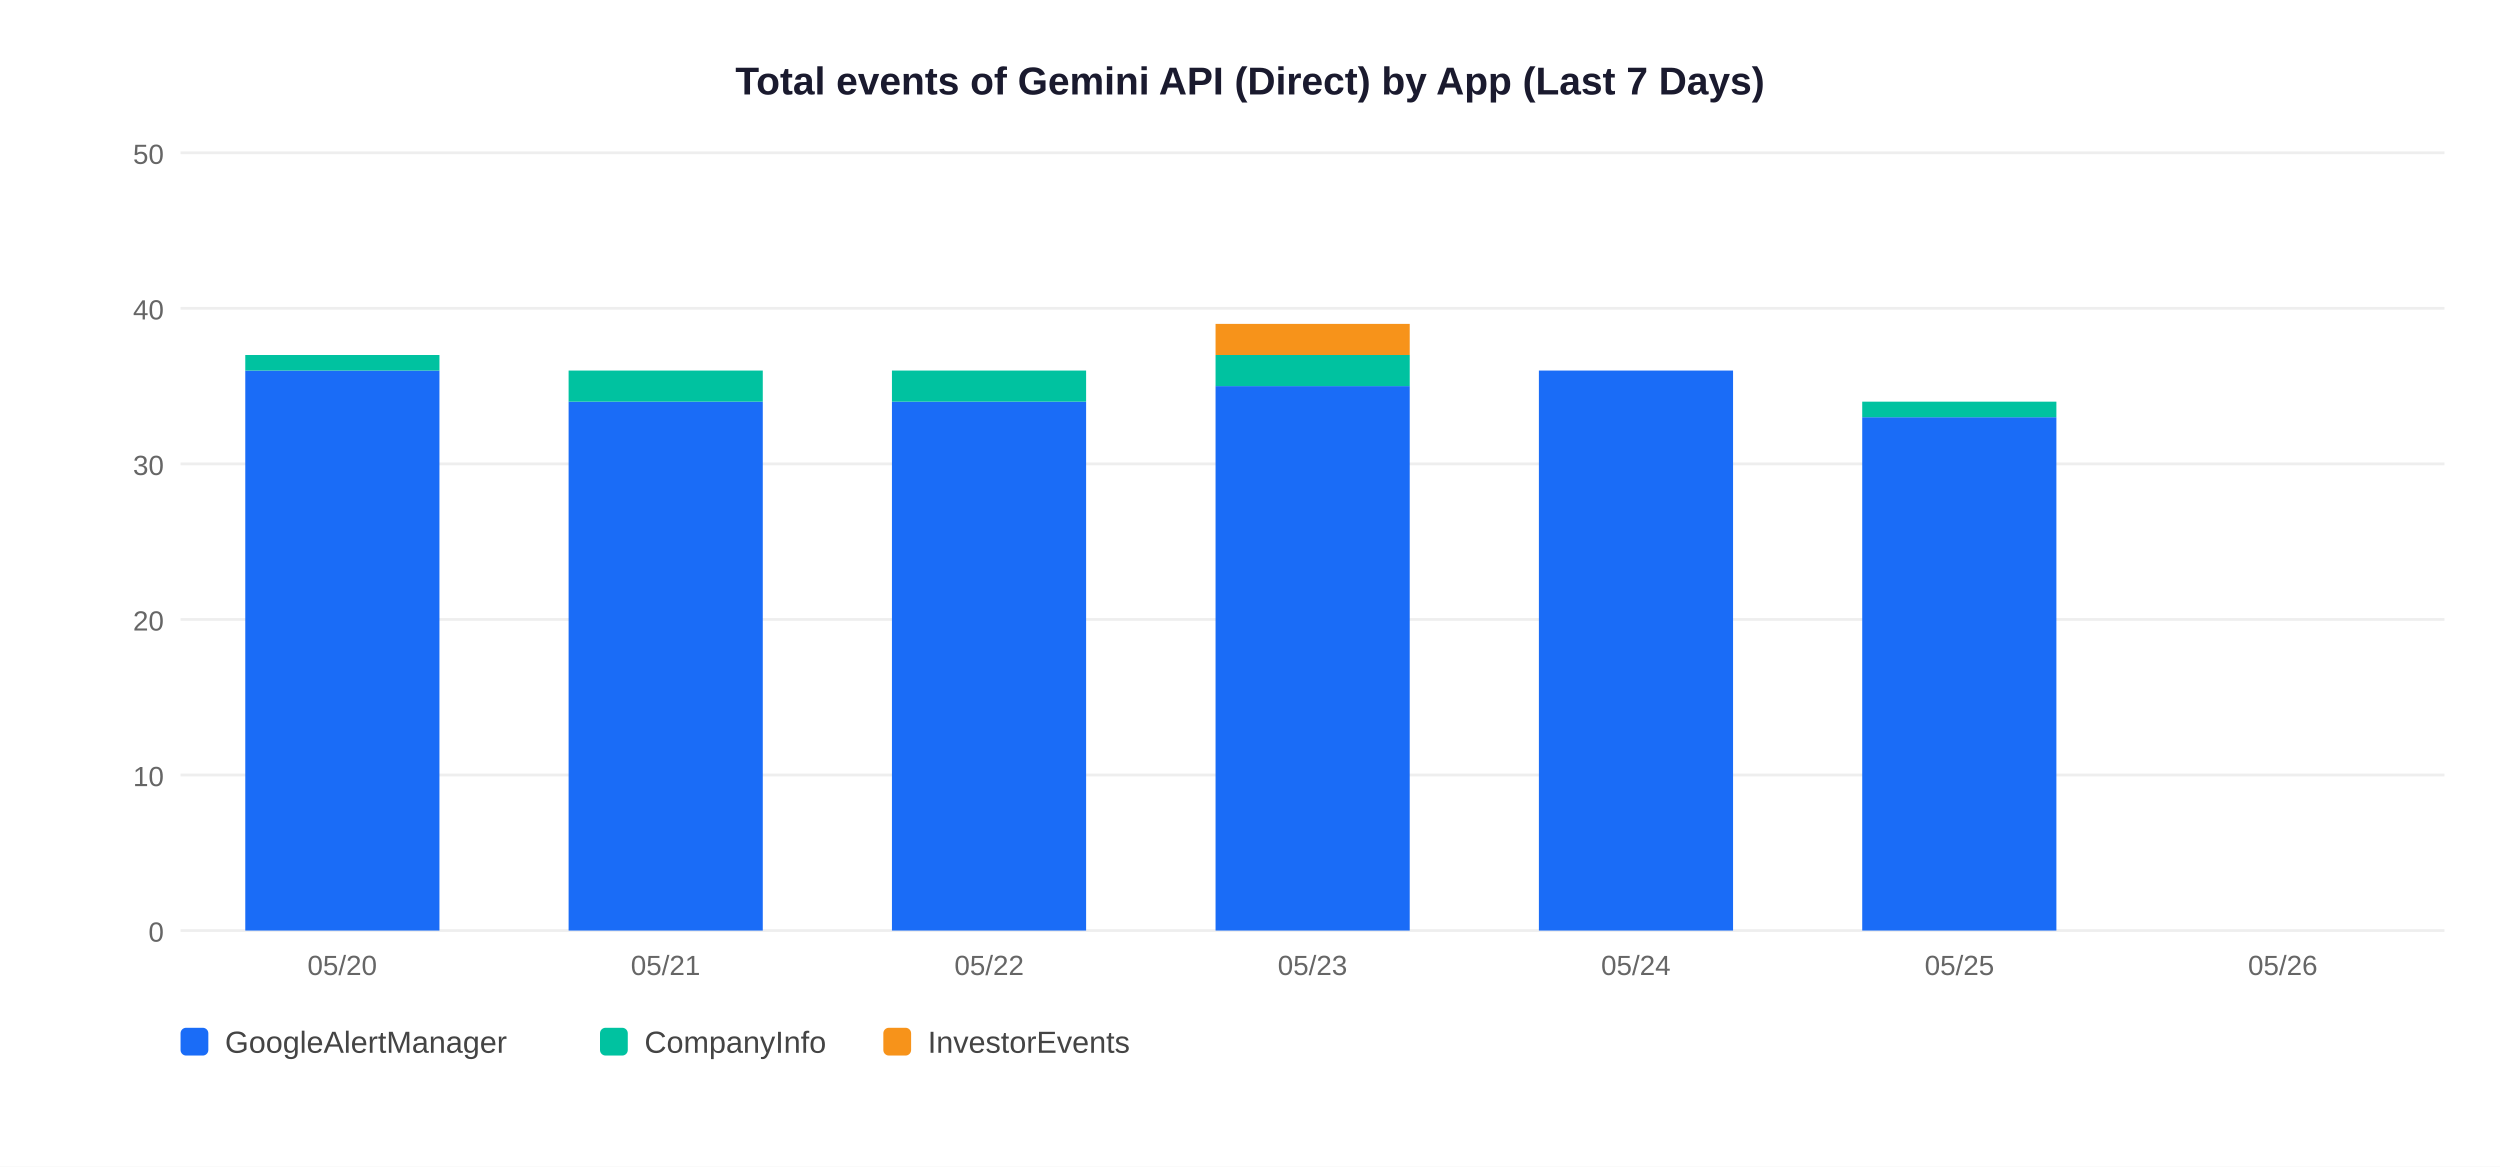
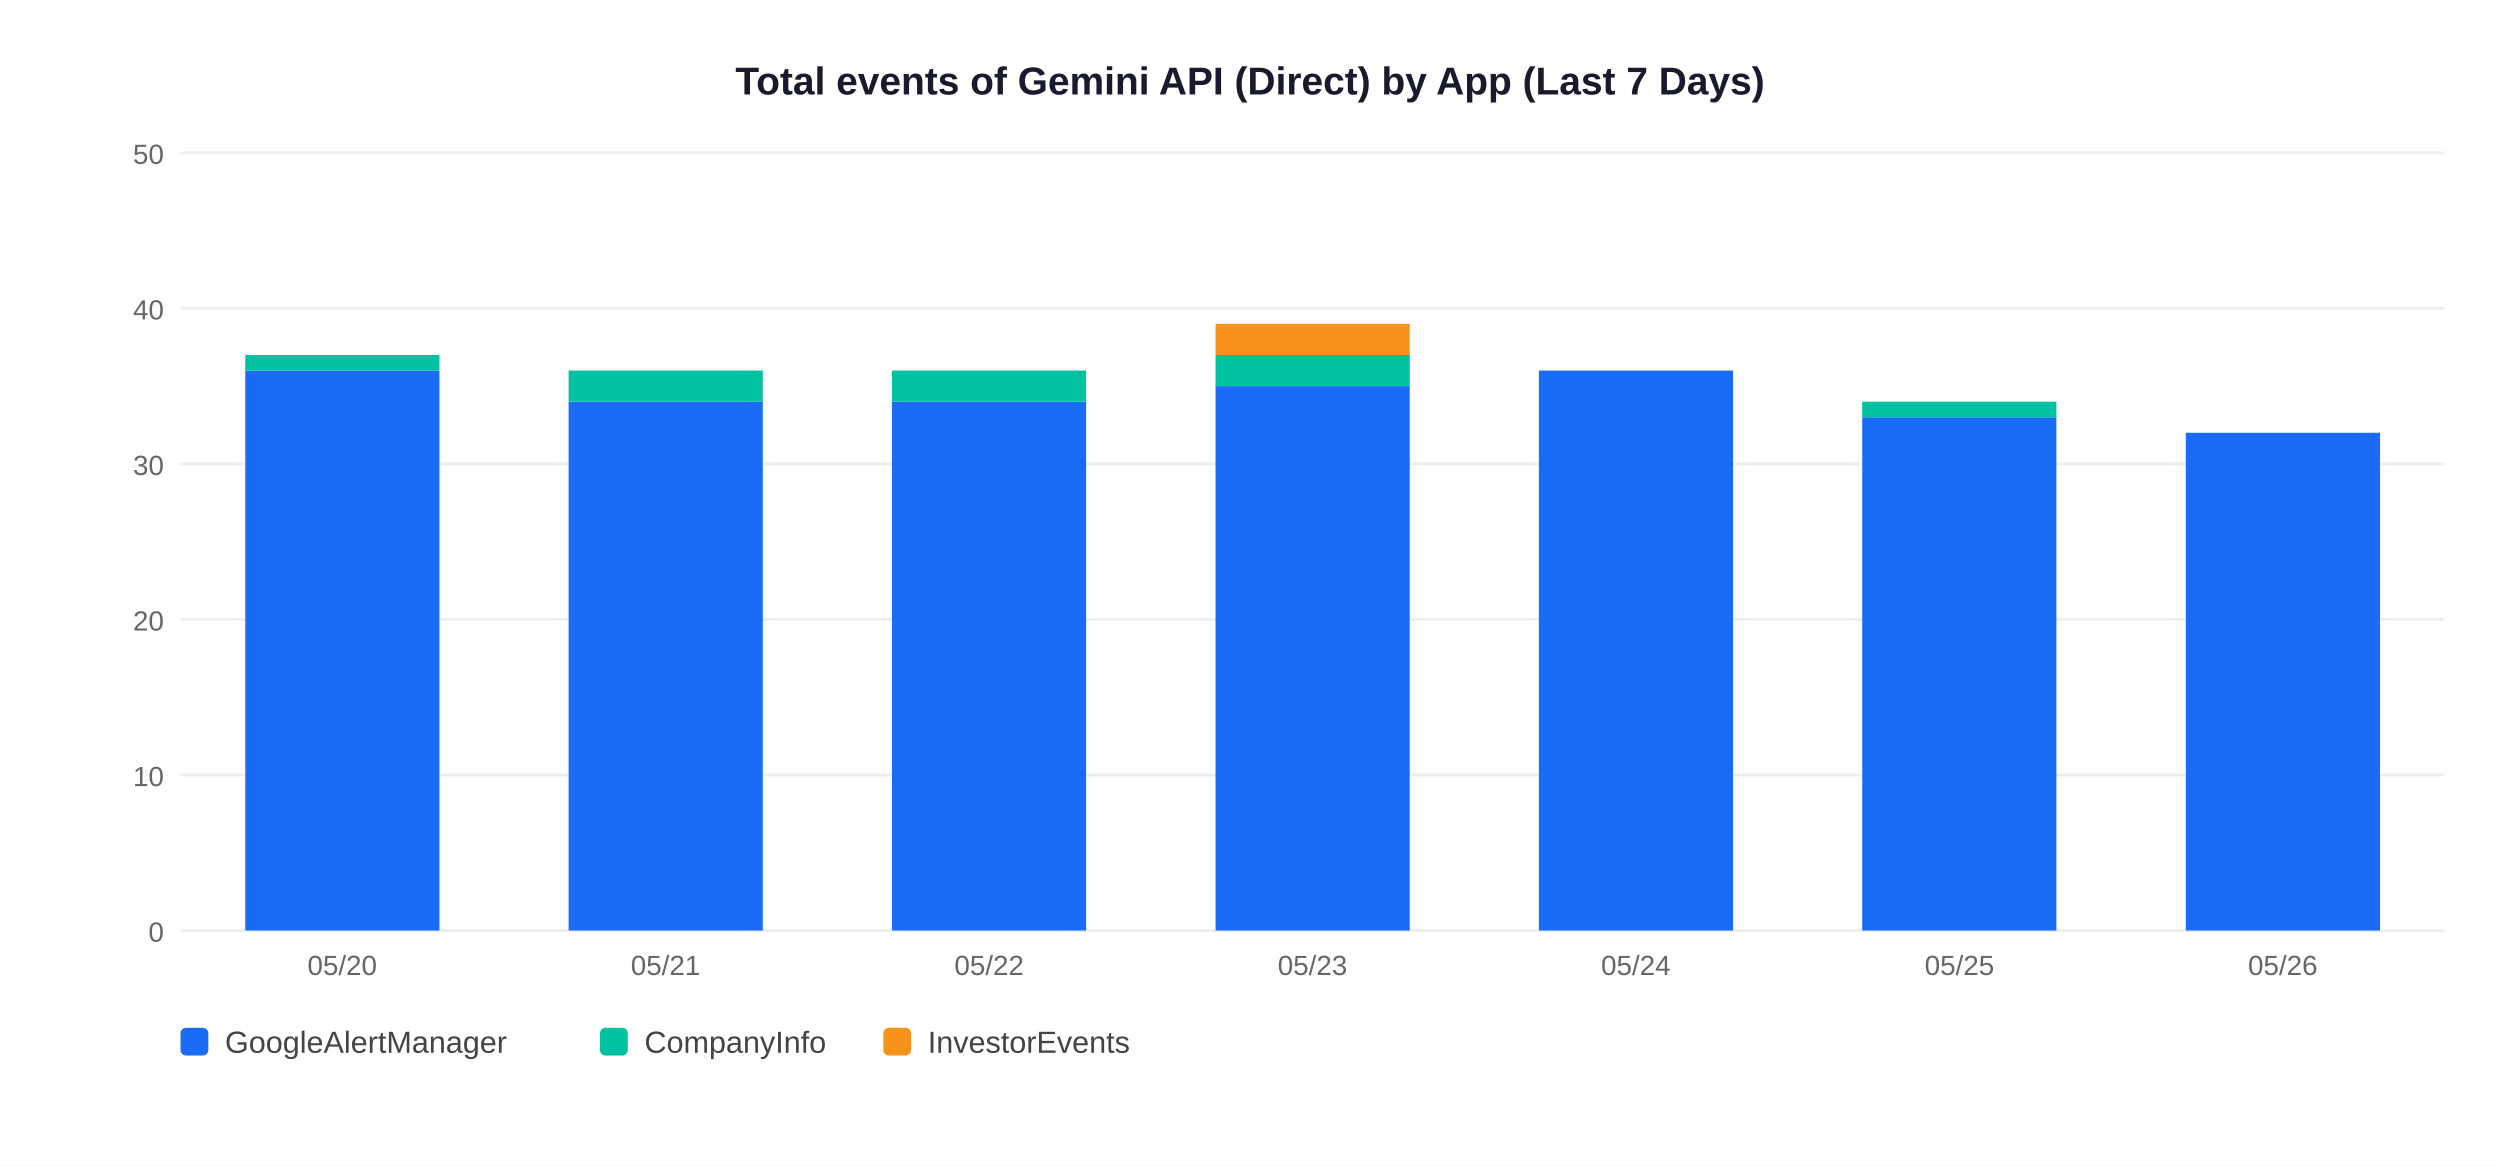
<svg xmlns="http://www.w3.org/2000/svg" width="900" height="420">
  <rect width="900" height="420" fill="white" />
  <text x="450" y="34" text-anchor="middle" font-size="14" font-weight="bold" font-family="Arial,sans-serif" fill="#1a1a2e">Total events of Gemini API (Direct) by App (Last 7 Days)</text>
  <line x1="65" y1="335" x2="880" y2="335" stroke="#EEEEEE" stroke-width="1" />
  <text x="59" y="339" text-anchor="end" font-size="10" font-family="Arial,sans-serif" fill="#666">0</text>
  <line x1="65" y1="279" x2="880" y2="279" stroke="#EEEEEE" stroke-width="1" />
  <text x="59" y="283" text-anchor="end" font-size="10" font-family="Arial,sans-serif" fill="#666">10</text>
  <line x1="65" y1="223" x2="880" y2="223" stroke="#EEEEEE" stroke-width="1" />
  <text x="59" y="227" text-anchor="end" font-size="10" font-family="Arial,sans-serif" fill="#666">20</text>
  <line x1="65" y1="167" x2="880" y2="167" stroke="#EEEEEE" stroke-width="1" />
  <text x="59" y="171" text-anchor="end" font-size="10" font-family="Arial,sans-serif" fill="#666">30</text>
  <line x1="65" y1="111" x2="880" y2="111" stroke="#EEEEEE" stroke-width="1" />
  <text x="59" y="115" text-anchor="end" font-size="10" font-family="Arial,sans-serif" fill="#666">40</text>
  <line x1="65" y1="55" x2="880" y2="55" stroke="#EEEEEE" stroke-width="1" />
  <text x="59" y="59" text-anchor="end" font-size="10" font-family="Arial,sans-serif" fill="#666">50</text>
  <rect x="88.3" y="133.4" width="69.9" height="201.6" fill="#1A6CF7" />
  <rect x="88.3" y="127.8" width="69.9" height="5.6" fill="#00C2A0" />
  <text x="123.2" y="351" text-anchor="middle" font-size="10" font-family="Arial,sans-serif" fill="#666">05/20</text>
  <rect x="204.7" y="144.6" width="69.9" height="190.4" fill="#1A6CF7" />
  <rect x="204.7" y="133.4" width="69.9" height="11.2" fill="#00C2A0" />
  <text x="239.6" y="351" text-anchor="middle" font-size="10" font-family="Arial,sans-serif" fill="#666">05/21</text>
  <rect x="321.1" y="144.6" width="69.9" height="190.4" fill="#1A6CF7" />
  <rect x="321.1" y="133.4" width="69.9" height="11.2" fill="#00C2A0" />
  <text x="356.1" y="351" text-anchor="middle" font-size="10" font-family="Arial,sans-serif" fill="#666">05/22</text>
  <rect x="437.6" y="139.0" width="69.9" height="196.0" fill="#1A6CF7" />
  <rect x="437.6" y="127.8" width="69.9" height="11.2" fill="#00C2A0" />
  <rect x="437.6" y="116.6" width="69.9" height="11.2" fill="#F7931A" />
  <text x="472.5" y="351" text-anchor="middle" font-size="10" font-family="Arial,sans-serif" fill="#666">05/23</text>
  <rect x="554.0" y="133.4" width="69.9" height="201.6" fill="#1A6CF7" />
  <text x="588.9" y="351" text-anchor="middle" font-size="10" font-family="Arial,sans-serif" fill="#666">05/24</text>
  <rect x="670.4" y="150.2" width="69.9" height="184.8" fill="#1A6CF7" />
  <rect x="670.4" y="144.6" width="69.9" height="5.6" fill="#00C2A0" />
  <text x="705.4" y="351" text-anchor="middle" font-size="10" font-family="Arial,sans-serif" fill="#666">05/25</text>
+   <rect x="786.9" y="155.8" width="69.9" height="179.2" fill="#1A6CF7" />
  <text x="821.8" y="351" text-anchor="middle" font-size="10" font-family="Arial,sans-serif" fill="#666">05/26</text>
  <rect x="65" y="370" width="10" height="10" rx="2" fill="#1A6CF7" />
  <text x="81" y="379" font-size="11" font-family="Arial,sans-serif" fill="#444">GoogleAlertManager</text>
  <rect x="216" y="370" width="10" height="10" rx="2" fill="#00C2A0" />
  <text x="232" y="379" font-size="11" font-family="Arial,sans-serif" fill="#444">CompanyInfo</text>
  <rect x="318" y="370" width="10" height="10" rx="2" fill="#F7931A" />
  <text x="334" y="379" font-size="11" font-family="Arial,sans-serif" fill="#444">InvestorEvents</text>
</svg>
